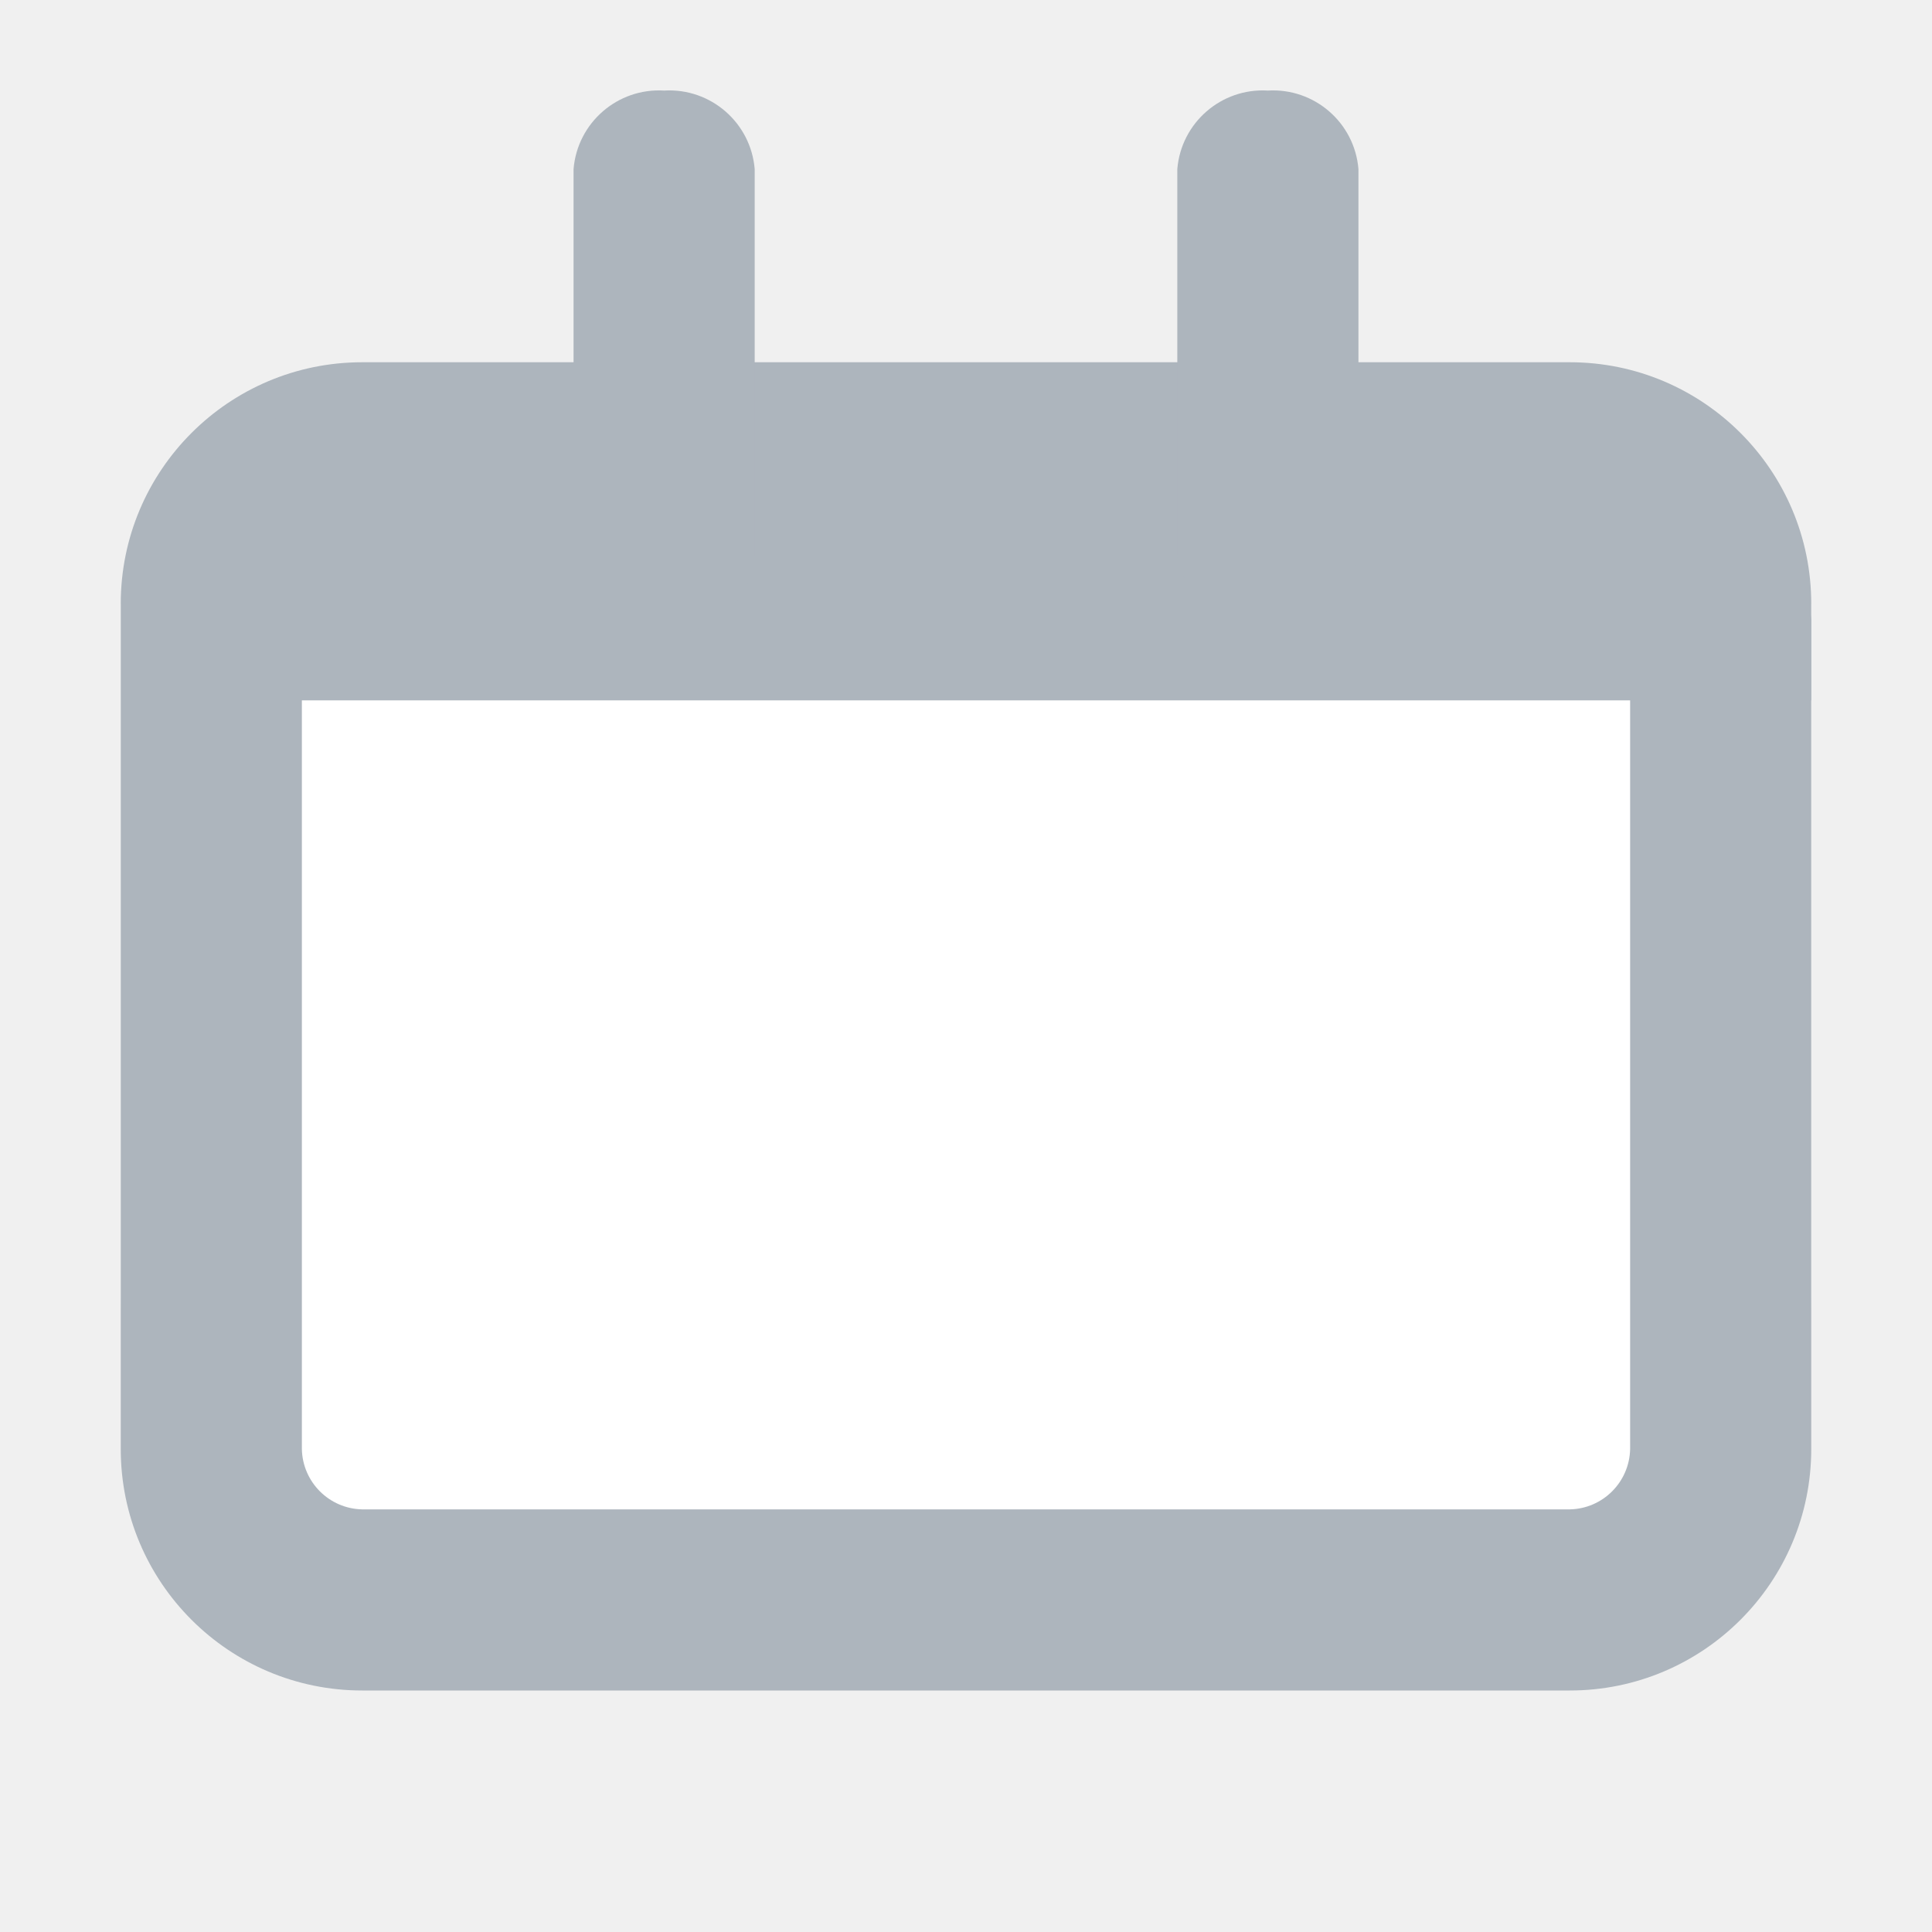
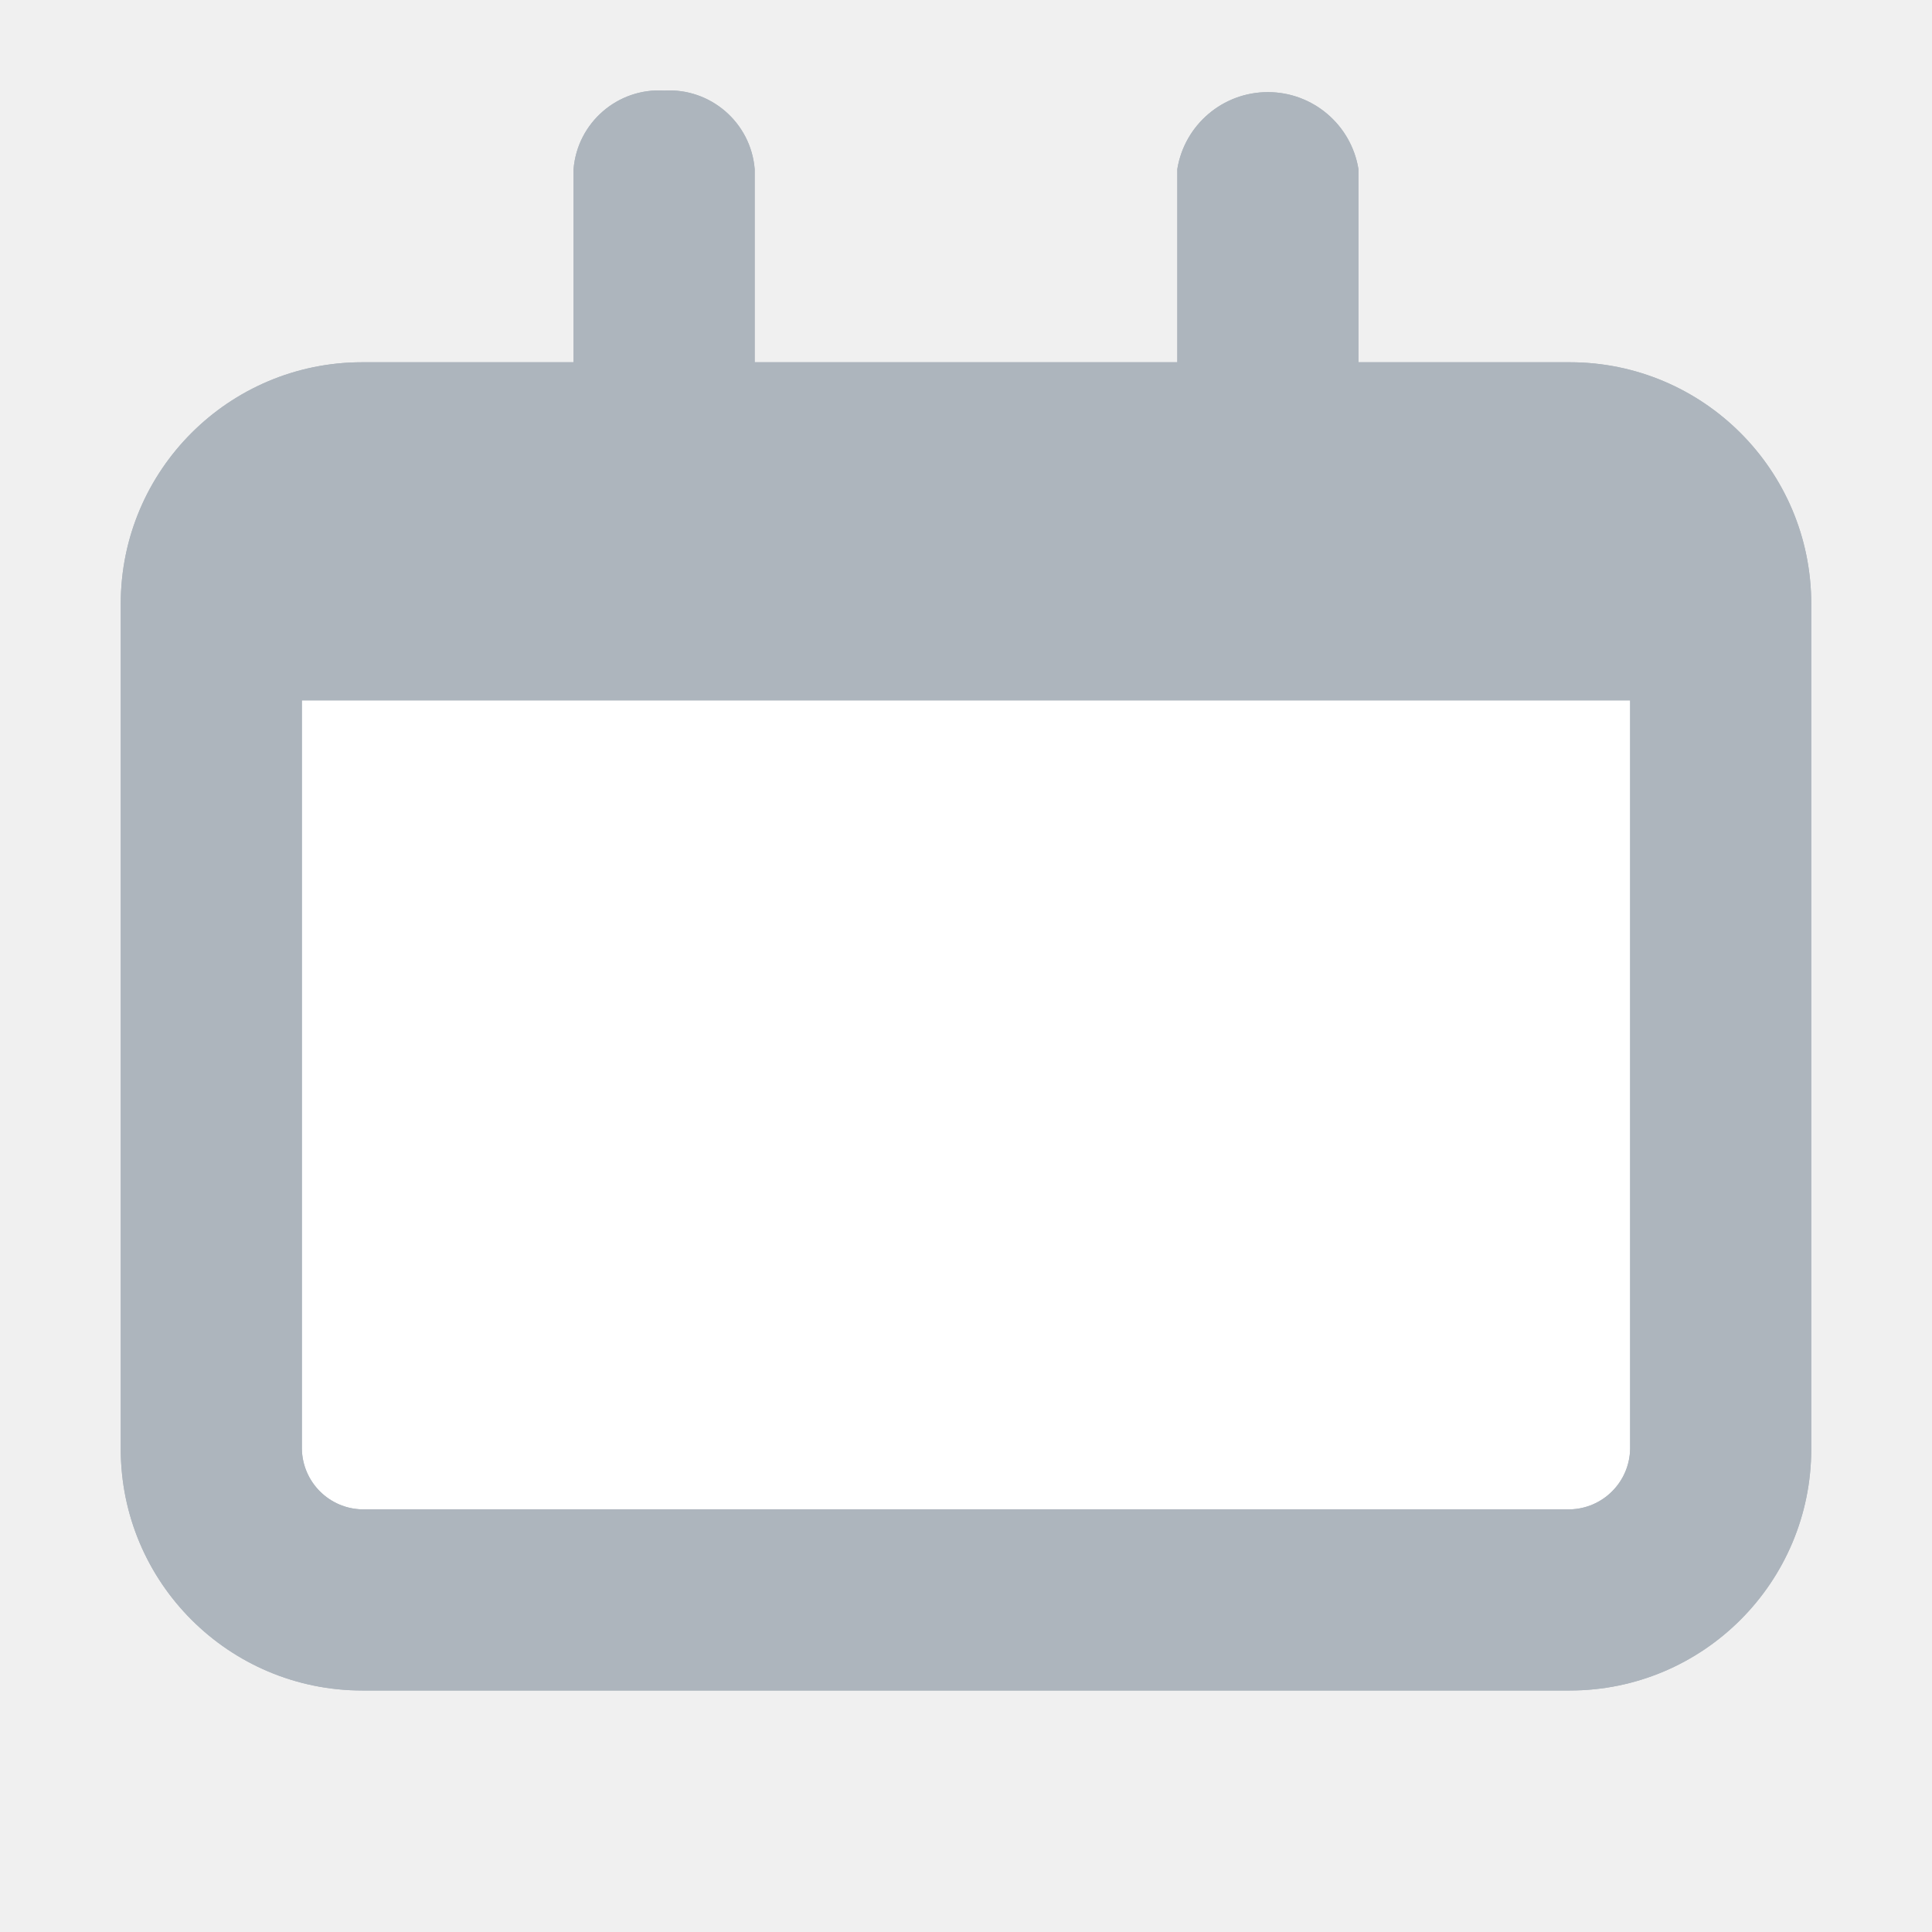
<svg xmlns="http://www.w3.org/2000/svg" viewBox="0 0 16 16">
-   <defs>
-     <style>
-       .cls-1 {
-         fill: #fff;
-       }
- 
-       .cls-2 {
-         fill: #adb5bd;
-       }
- 
-       .cls-3 {
-         fill: none;
-       }
-     </style>
-   </defs>
  <g id="Layer_2" data-name="Layer 2">
-     <g id="Layer_2-2" data-name="Layer 2">
-       <g id="Date">
-         <g>
-           <path class="cls-1" d="M1,5H15a0,0,0,0,1,0,0v5.69A2.31,2.31,0,0,1,12.69,13H3.31A2.31,2.31,0,0,1,1,10.69V5A0,0,0,0,1,1,5Z" />
-           <path class="cls-2" d="M13,4.5a.51.51,0,0,1,.5.5v7a.51.51,0,0,1-.5.5H3a.51.51,0,0,1-.5-.5V5A.51.51,0,0,1,3,4.5H13M13,3H3A2,2,0,0,0,1,5v7a2,2,0,0,0,2,2H13a2,2,0,0,0,2-2V5a2,2,0,0,0-2-2Z" />
-           <path class="cls-2" d="M1.34,5.8V5.13c0-1,.43-1.77,1.62-1.77h9.89A2,2,0,0,1,15,5.13V5.8Z" />
-           <path class="cls-2" d="M5.5.75a.71.71,0,0,0-.75.65V4.6a.71.71,0,0,0,.75.65.71.71,0,0,0,.75-.65V1.4A.71.71,0,0,0,5.5.75Z" />
-           <path class="cls-2" d="M10.5.75a.71.71,0,0,0-.75.65V4.6a.76.76,0,0,0,1.5,0V1.4A.71.71,0,0,0,10.5.75Z" />
-         </g>
-         <rect id="Transparent_path" data-name="Transparent path" class="cls-3" width="16" height="16" />
-       </g>
+     <g id="Date">
+       <path d="M2.33,5.72H13.62a0,0,0,0,1,0,0v6.39a.47.47,0,0,1-.47.47H2.81a.47.47,0,0,1-.47-.47V5.72A0,0,0,0,1,2.33,5.72Z" style="fill:#fff" />
+       <path d="M13,3H11.25V1.4a.76.76,0,0,0-1.5,0V3H6.25V1.4A.71.71,0,0,0,5.5.75a.71.71,0,0,0-.75.65V3H3A2,2,0,0,0,1,5v7a2,2,0,0,0,2,2H13a2,2,0,0,0,2-2V5A2,2,0,0,0,13,3Zm.5,9a.51.51,0,0,1-.5.5H3a.51.51,0,0,1-.5-.5V5.8h11Z" style="fill:#adb5bd" />
+       <path d="M13,3H11.25V1.4a.76.76,0,0,0-1.5,0V3H6.25V1.4A.71.71,0,0,0,5.5.75a.71.71,0,0,0-.75.65V3H3A2,2,0,0,0,1,5v7a2,2,0,0,0,2,2H13a2,2,0,0,0,2-2V5A2,2,0,0,0,13,3Zm.5,9a.51.51,0,0,1-.5.5H3a.51.51,0,0,1-.5-.5V5.8h11Z" style="fill:#adb5bd" />
+       <rect id="Transparent_path" data-name="Transparent path" width="16" height="16" style="fill:none" />
    </g>
  </g>
</svg>
